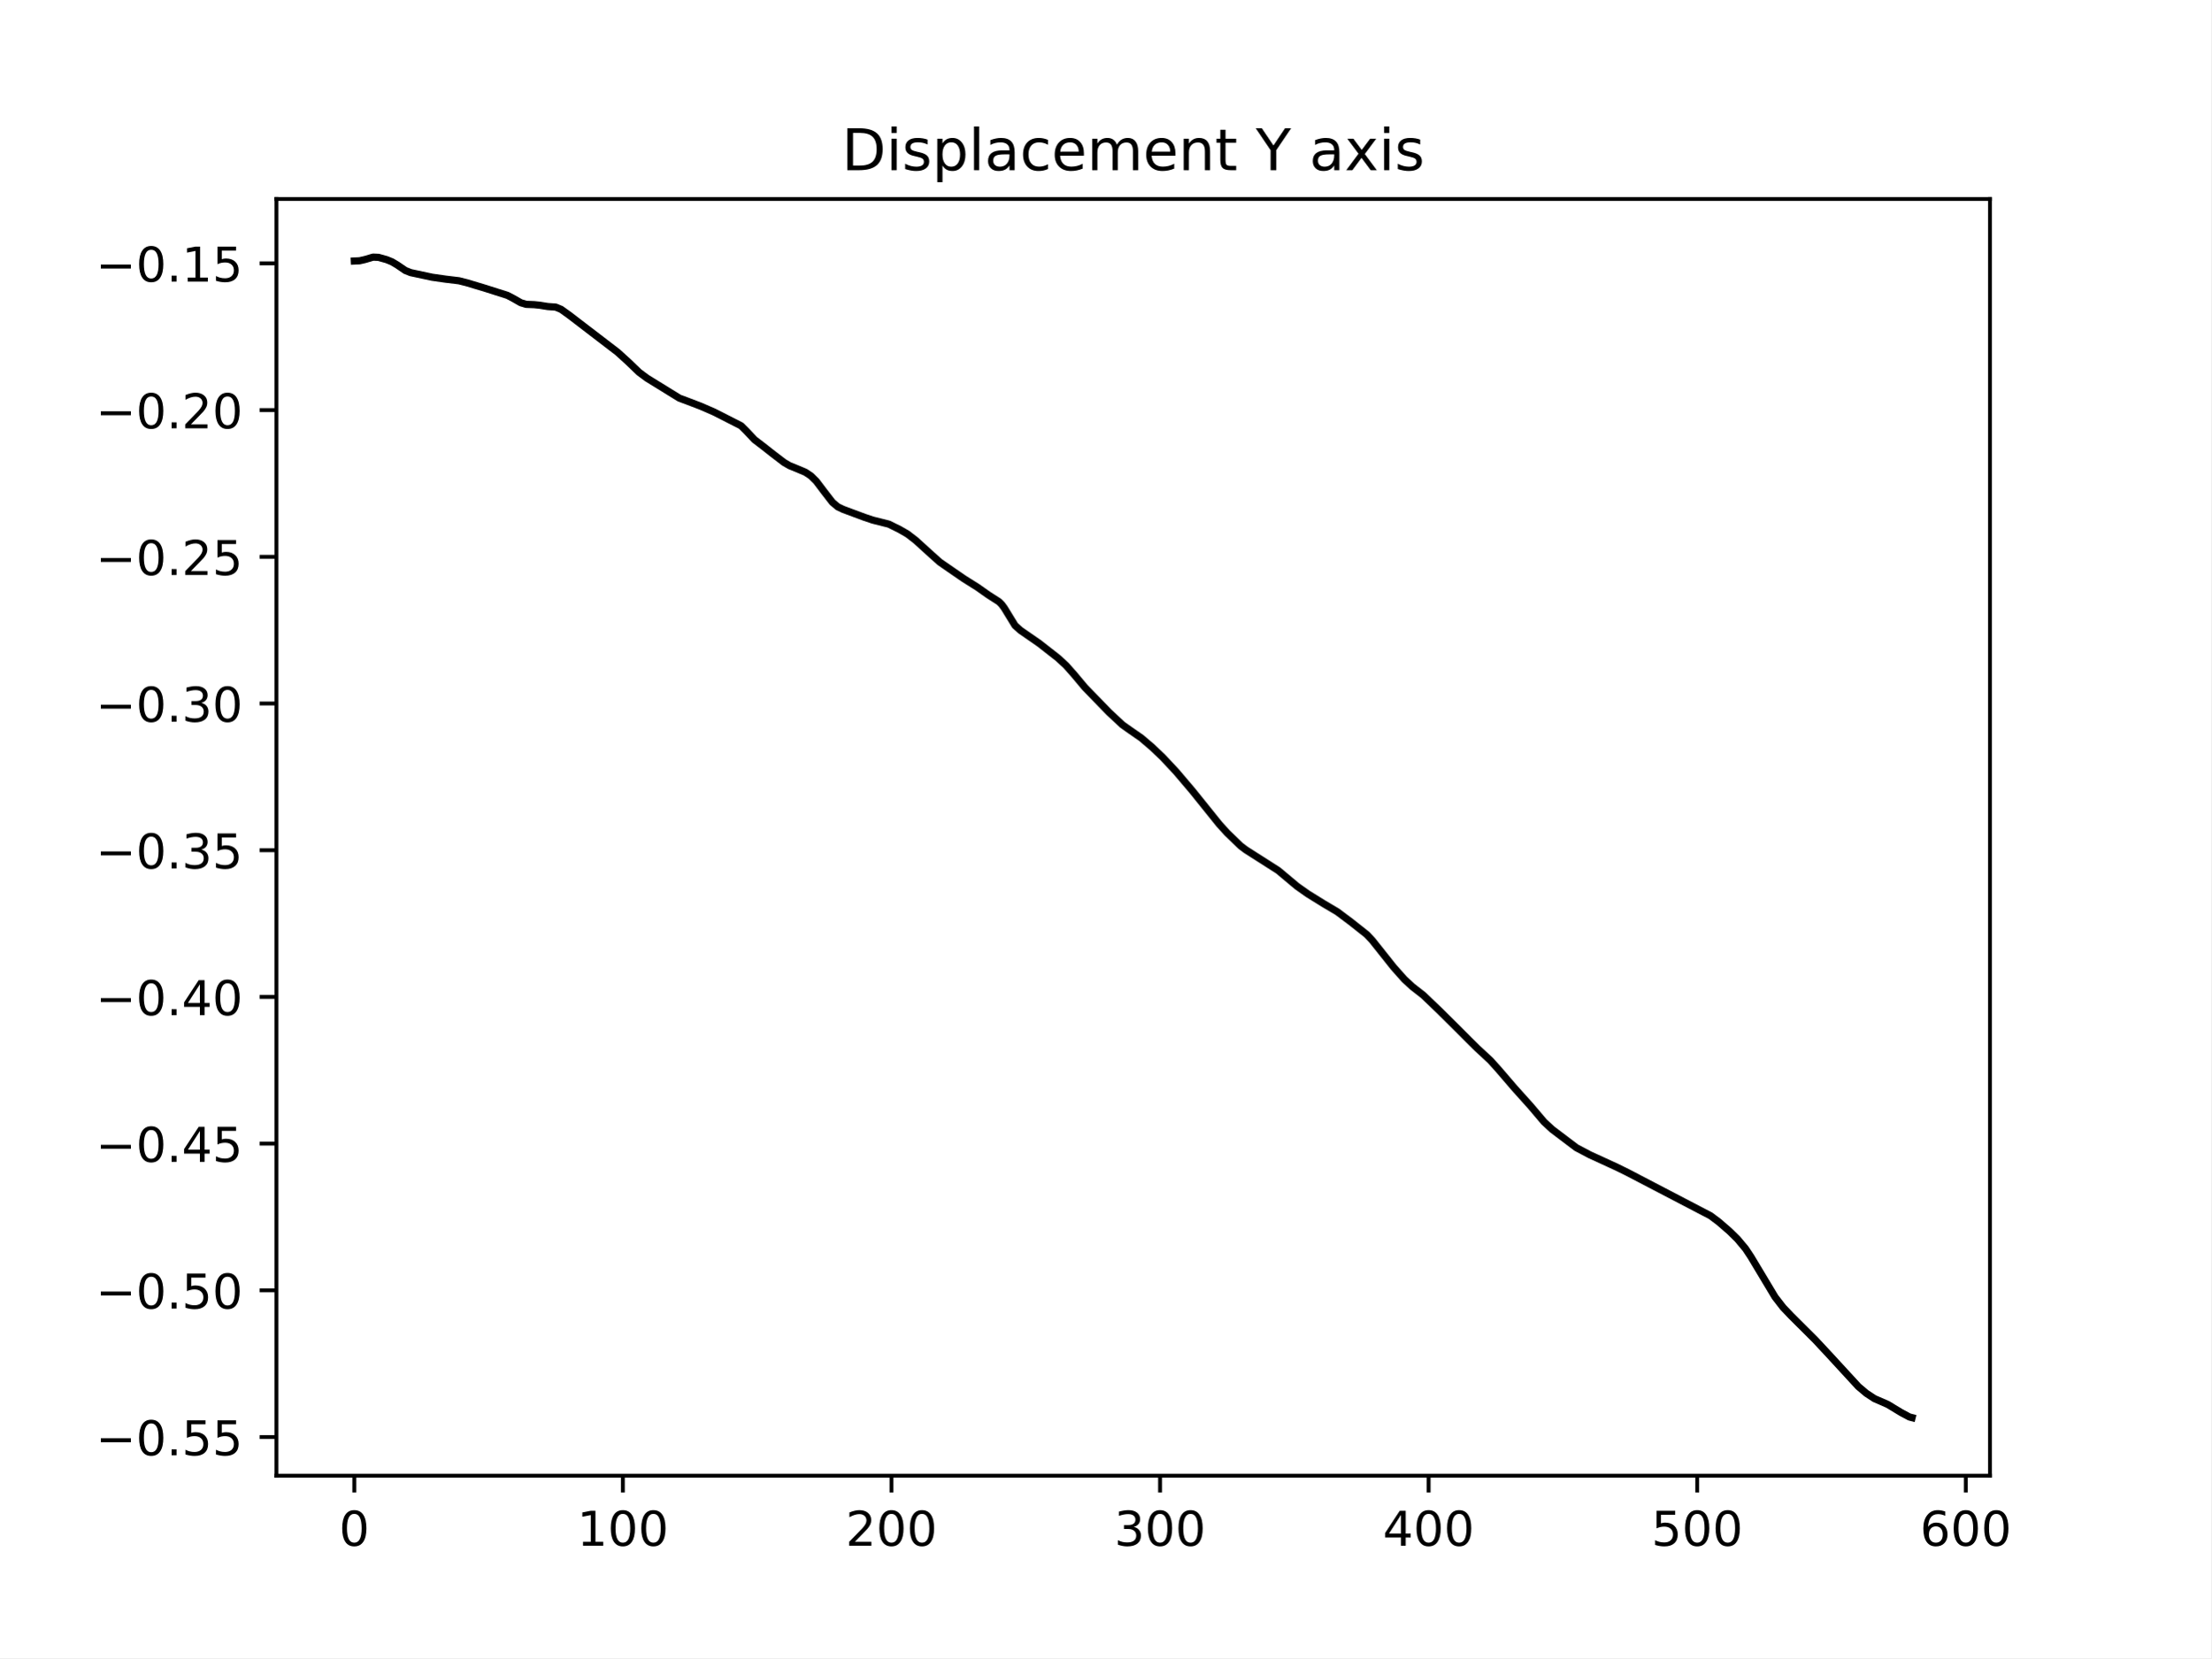
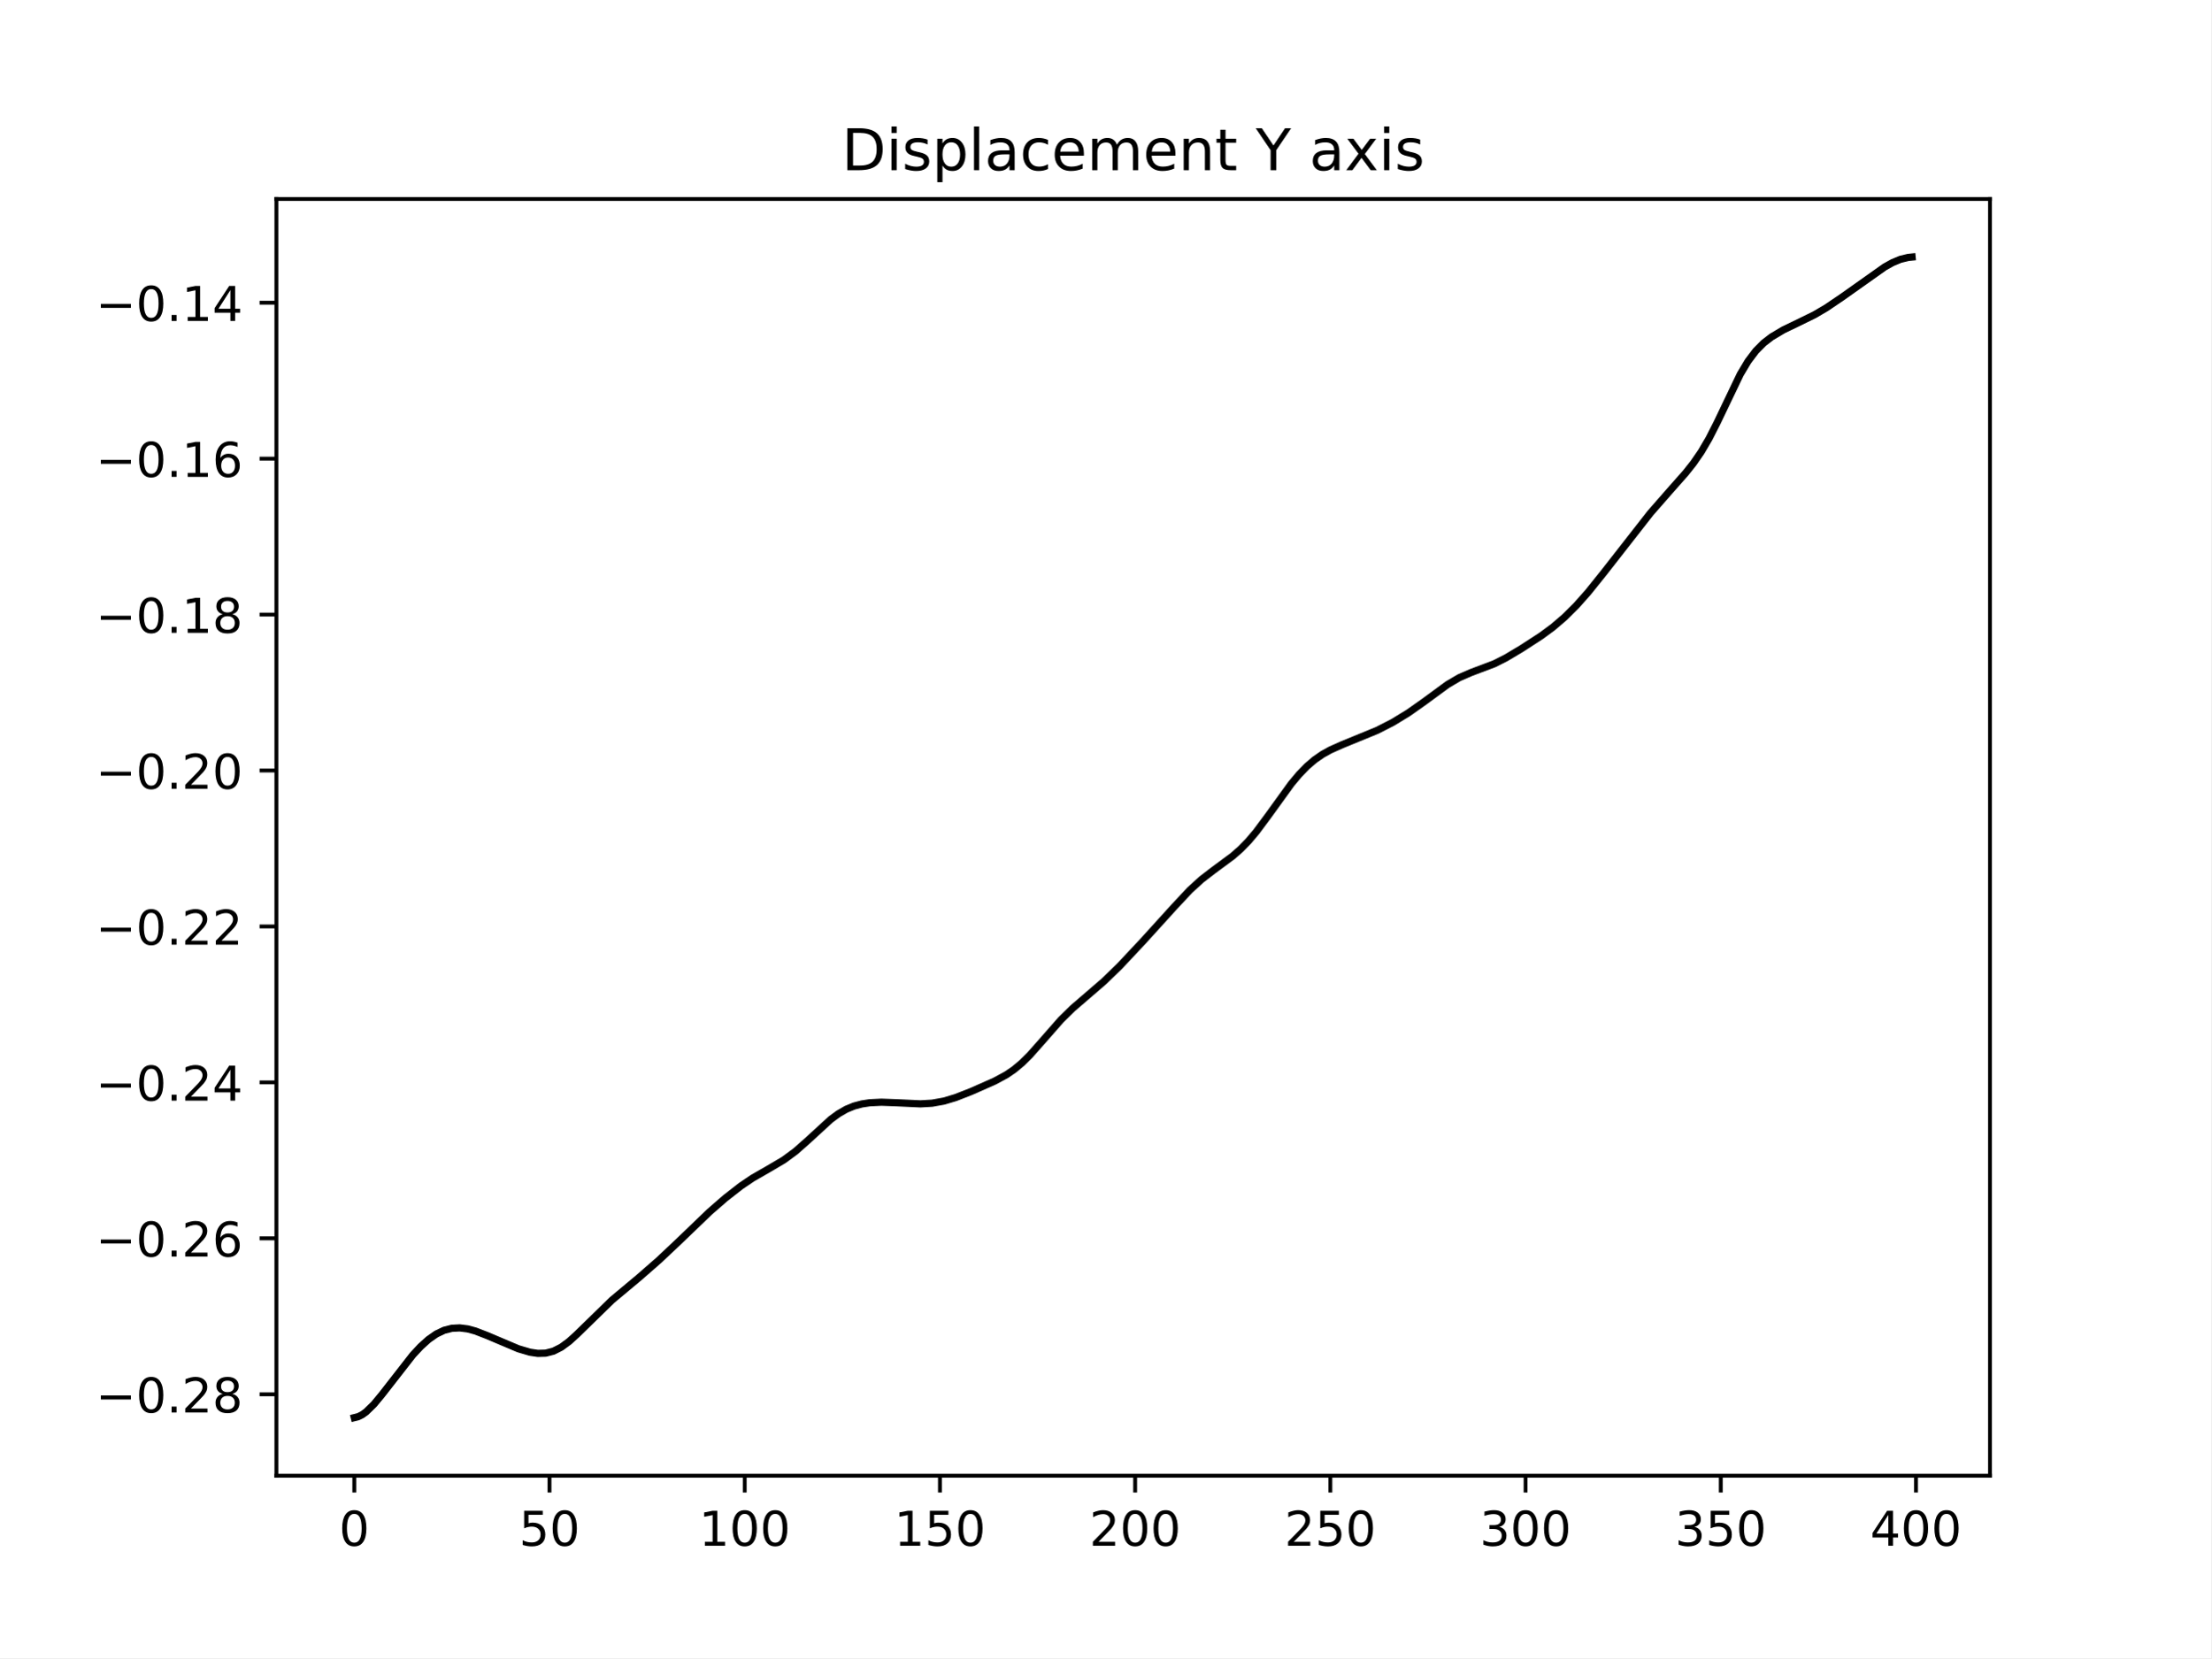
<svg xmlns="http://www.w3.org/2000/svg" xmlns:xlink="http://www.w3.org/1999/xlink" width="460.8pt" height="345.6pt" viewBox="0 0 460.8 345.6" version="1.1">
  <defs>
    <style type="text/css">*{stroke-linejoin: round; stroke-linecap: butt}</style>
  </defs>
  <g id="figure_1">
    <g id="patch_1">
      <path d="M 0 345.6  L 460.8 345.6  L 460.8 0  L 0 0  z " style="fill: #ffffff" />
    </g>
    <g id="axes_1">
      <g id="patch_2">
        <path d="M 57.6 307.584  L 414.72 307.584  L 414.72 41.472  L 57.6 41.472  z " style="fill: #ffffff" />
      </g>
      <g id="matplotlib.axis_1">
        <g id="xtick_1">
          <g id="line2d_1">
            <defs>
-               <path id="m9cf4ce0b6d" d="M 0 0  L 0 3.5  " style="stroke: #000000; stroke-width: 0.8" />
+               <path id="me30cd0a140" d="M 0 0  L 0 3.5  " style="stroke: #000000; stroke-width: 0.8" />
            </defs>
            <g>
-               <use xlink:href="#m9cf4ce0b6d" x="73.833" y="307.584" style="stroke: #000000; stroke-width: 0.8" />
+               <use xlink:href="#me30cd0a140" x="73.833" y="307.584" style="stroke: #000000; stroke-width: 0.8" />
            </g>
          </g>
          <g id="text_1">
            <g transform="translate(70.65148 322.1824) scale(0.1 -0.1)">
              <defs>
                <path id="DejaVuSans-30" d="M 2034 4250  Q 1547 4250 1301 3770  Q 1056 3291 1056 2328  Q 1056 1369 1301 889  Q 1547 409 2034 409  Q 2525 409 2770 889  Q 3016 1369 3016 2328  Q 3016 3291 2770 3770  Q 2525 4250 2034 4250  z M 2034 4750  Q 2819 4750 3233 4129  Q 3647 3509 3647 2328  Q 3647 1150 3233 529  Q 2819 -91 2034 -91  Q 1250 -91 836 529  Q 422 1150 422 2328  Q 422 3509 836 4129  Q 1250 4750 2034 4750  z " transform="scale(0.015625)" />
              </defs>
              <use xlink:href="#DejaVuSans-30" />
            </g>
          </g>
        </g>
        <g id="xtick_2">
          <g id="line2d_2">
            <g>
-               <use xlink:href="#m9cf4ce0b6d" x="129.808" y="307.584" style="stroke: #000000; stroke-width: 0.8" />
+               <use xlink:href="#me30cd0a140" x="114.516" y="307.584" style="stroke: #000000; stroke-width: 0.8" />
            </g>
          </g>
          <g id="text_2">
-             <g transform="translate(120.2639 322.1824) scale(0.1 -0.1)">
-               <defs>
-                 <path id="DejaVuSans-31" d="M 794 531  L 1825 531  L 1825 4091  L 703 3866  L 703 4441  L 1819 4666  L 2450 4666  L 2450 531  L 3481 531  L 3481 0  L 794 0  L 794 531  z " transform="scale(0.015625)" />
-               </defs>
-               <use xlink:href="#DejaVuSans-31" />
-               <use xlink:href="#DejaVuSans-30" x="63.623" />
-               <use xlink:href="#DejaVuSans-30" x="127.246" />
+             <g transform="translate(108.1538 322.1824) scale(0.1 -0.1)">
+               <defs>
+                 <path id="DejaVuSans-35" d="M 691 4666  L 3169 4666  L 3169 4134  L 1269 4134  L 1269 2991  Q 1406 3038 1543 3061  Q 1681 3084 1819 3084  Q 2600 3084 3056 2656  Q 3513 2228 3513 1497  Q 3513 744 3044 326  Q 2575 -91 1722 -91  Q 1428 -91 1123 -41  Q 819 9 494 109  L 494 744  Q 775 591 1075 516  Q 1375 441 1709 441  Q 2250 441 2565 725  Q 2881 1009 2881 1497  Q 2881 1984 2565 2268  Q 2250 2553 1709 2553  Q 1456 2553 1204 2497  Q 953 2441 691 2322  L 691 4666  z " transform="scale(0.015625)" />
+               </defs>
+               <use xlink:href="#DejaVuSans-35" />
+               <use xlink:href="#DejaVuSans-30" x="63.623" />
            </g>
          </g>
        </g>
        <g id="xtick_3">
          <g id="line2d_3">
            <g>
-               <use xlink:href="#m9cf4ce0b6d" x="185.783" y="307.584" style="stroke: #000000; stroke-width: 0.8" />
+               <use xlink:href="#me30cd0a140" x="155.2" y="307.584" style="stroke: #000000; stroke-width: 0.8" />
            </g>
          </g>
          <g id="text_3">
-             <g transform="translate(176.2388 322.1824) scale(0.1 -0.1)">
-               <defs>
-                 <path id="DejaVuSans-32" d="M 1228 531  L 3431 531  L 3431 0  L 469 0  L 469 531  Q 828 903 1448 1529  Q 2069 2156 2228 2338  Q 2531 2678 2651 2914  Q 2772 3150 2772 3378  Q 2772 3750 2511 3984  Q 2250 4219 1831 4219  Q 1534 4219 1204 4116  Q 875 4013 500 3803  L 500 4441  Q 881 4594 1212 4672  Q 1544 4750 1819 4750  Q 2544 4750 2975 4387  Q 3406 4025 3406 3419  Q 3406 3131 3298 2873  Q 3191 2616 2906 2266  Q 2828 2175 2409 1742  Q 1991 1309 1228 531  z " transform="scale(0.015625)" />
-               </defs>
-               <use xlink:href="#DejaVuSans-32" />
+             <g transform="translate(145.656 322.1824) scale(0.1 -0.1)">
+               <defs>
+                 <path id="DejaVuSans-31" d="M 794 531  L 1825 531  L 1825 4091  L 703 3866  L 703 4441  L 1819 4666  L 2450 4666  L 2450 531  L 3481 531  L 3481 0  L 794 0  L 794 531  z " transform="scale(0.015625)" />
+               </defs>
+               <use xlink:href="#DejaVuSans-31" />
              <use xlink:href="#DejaVuSans-30" x="63.623" />
              <use xlink:href="#DejaVuSans-30" x="127.246" />
            </g>
          </g>
        </g>
        <g id="xtick_4">
          <g id="line2d_4">
            <g>
-               <use xlink:href="#m9cf4ce0b6d" x="241.757" y="307.584" style="stroke: #000000; stroke-width: 0.8" />
+               <use xlink:href="#me30cd0a140" x="195.883" y="307.584" style="stroke: #000000; stroke-width: 0.8" />
            </g>
          </g>
          <g id="text_4">
-             <g transform="translate(232.2137 322.1824) scale(0.1 -0.1)">
-               <defs>
-                 <path id="DejaVuSans-33" d="M 2597 2516  Q 3050 2419 3304 2112  Q 3559 1806 3559 1356  Q 3559 666 3084 287  Q 2609 -91 1734 -91  Q 1441 -91 1130 -33  Q 819 25 488 141  L 488 750  Q 750 597 1062 519  Q 1375 441 1716 441  Q 2309 441 2620 675  Q 2931 909 2931 1356  Q 2931 1769 2642 2001  Q 2353 2234 1838 2234  L 1294 2234  L 1294 2753  L 1863 2753  Q 2328 2753 2575 2939  Q 2822 3125 2822 3475  Q 2822 3834 2567 4026  Q 2313 4219 1838 4219  Q 1578 4219 1281 4162  Q 984 4106 628 3988  L 628 4550  Q 988 4650 1302 4700  Q 1616 4750 1894 4750  Q 2613 4750 3031 4423  Q 3450 4097 3450 3541  Q 3450 3153 3228 2886  Q 3006 2619 2597 2516  z " transform="scale(0.015625)" />
-               </defs>
-               <use xlink:href="#DejaVuSans-33" />
-               <use xlink:href="#DejaVuSans-30" x="63.623" />
+             <g transform="translate(186.3396 322.1824) scale(0.1 -0.1)">
+               <use xlink:href="#DejaVuSans-31" />
+               <use xlink:href="#DejaVuSans-35" x="63.623" />
              <use xlink:href="#DejaVuSans-30" x="127.246" />
            </g>
          </g>
        </g>
        <g id="xtick_5">
          <g id="line2d_5">
            <g>
-               <use xlink:href="#m9cf4ce0b6d" x="297.732" y="307.584" style="stroke: #000000; stroke-width: 0.8" />
+               <use xlink:href="#me30cd0a140" x="236.567" y="307.584" style="stroke: #000000; stroke-width: 0.8" />
            </g>
          </g>
          <g id="text_5">
-             <g transform="translate(288.1887 322.1824) scale(0.1 -0.1)">
-               <defs>
-                 <path id="DejaVuSans-34" d="M 2419 4116  L 825 1625  L 2419 1625  L 2419 4116  z M 2253 4666  L 3047 4666  L 3047 1625  L 3713 1625  L 3713 1100  L 3047 1100  L 3047 0  L 2419 0  L 2419 1100  L 313 1100  L 313 1709  L 2253 4666  z " transform="scale(0.015625)" />
-               </defs>
-               <use xlink:href="#DejaVuSans-34" />
+             <g transform="translate(227.0231 322.1824) scale(0.1 -0.1)">
+               <defs>
+                 <path id="DejaVuSans-32" d="M 1228 531  L 3431 531  L 3431 0  L 469 0  L 469 531  Q 828 903 1448 1529  Q 2069 2156 2228 2338  Q 2531 2678 2651 2914  Q 2772 3150 2772 3378  Q 2772 3750 2511 3984  Q 2250 4219 1831 4219  Q 1534 4219 1204 4116  Q 875 4013 500 3803  L 500 4441  Q 881 4594 1212 4672  Q 1544 4750 1819 4750  Q 2544 4750 2975 4387  Q 3406 4025 3406 3419  Q 3406 3131 3298 2873  Q 3191 2616 2906 2266  Q 2828 2175 2409 1742  Q 1991 1309 1228 531  z " transform="scale(0.015625)" />
+               </defs>
+               <use xlink:href="#DejaVuSans-32" />
              <use xlink:href="#DejaVuSans-30" x="63.623" />
              <use xlink:href="#DejaVuSans-30" x="127.246" />
            </g>
          </g>
        </g>
        <g id="xtick_6">
          <g id="line2d_6">
            <g>
-               <use xlink:href="#m9cf4ce0b6d" x="353.707" y="307.584" style="stroke: #000000; stroke-width: 0.8" />
+               <use xlink:href="#me30cd0a140" x="277.25" y="307.584" style="stroke: #000000; stroke-width: 0.8" />
            </g>
          </g>
          <g id="text_6">
-             <g transform="translate(344.1636 322.1824) scale(0.1 -0.1)">
-               <defs>
-                 <path id="DejaVuSans-35" d="M 691 4666  L 3169 4666  L 3169 4134  L 1269 4134  L 1269 2991  Q 1406 3038 1543 3061  Q 1681 3084 1819 3084  Q 2600 3084 3056 2656  Q 3513 2228 3513 1497  Q 3513 744 3044 326  Q 2575 -91 1722 -91  Q 1428 -91 1123 -41  Q 819 9 494 109  L 494 744  Q 775 591 1075 516  Q 1375 441 1709 441  Q 2250 441 2565 725  Q 2881 1009 2881 1497  Q 2881 1984 2565 2268  Q 2250 2553 1709 2553  Q 1456 2553 1204 2497  Q 953 2441 691 2322  L 691 4666  z " transform="scale(0.015625)" />
-               </defs>
-               <use xlink:href="#DejaVuSans-35" />
-               <use xlink:href="#DejaVuSans-30" x="63.623" />
+             <g transform="translate(267.7066 322.1824) scale(0.1 -0.1)">
+               <use xlink:href="#DejaVuSans-32" />
+               <use xlink:href="#DejaVuSans-35" x="63.623" />
              <use xlink:href="#DejaVuSans-30" x="127.246" />
            </g>
          </g>
        </g>
        <g id="xtick_7">
          <g id="line2d_7">
            <g>
-               <use xlink:href="#m9cf4ce0b6d" x="409.682" y="307.584" style="stroke: #000000; stroke-width: 0.8" />
+               <use xlink:href="#me30cd0a140" x="317.934" y="307.584" style="stroke: #000000; stroke-width: 0.8" />
            </g>
          </g>
          <g id="text_7">
-             <g transform="translate(400.1385 322.1824) scale(0.1 -0.1)">
-               <defs>
-                 <path id="DejaVuSans-36" d="M 2113 2584  Q 1688 2584 1439 2293  Q 1191 2003 1191 1497  Q 1191 994 1439 701  Q 1688 409 2113 409  Q 2538 409 2786 701  Q 3034 994 3034 1497  Q 3034 2003 2786 2293  Q 2538 2584 2113 2584  z M 3366 4563  L 3366 3988  Q 3128 4100 2886 4159  Q 2644 4219 2406 4219  Q 1781 4219 1451 3797  Q 1122 3375 1075 2522  Q 1259 2794 1537 2939  Q 1816 3084 2150 3084  Q 2853 3084 3261 2657  Q 3669 2231 3669 1497  Q 3669 778 3244 343  Q 2819 -91 2113 -91  Q 1303 -91 875 529  Q 447 1150 447 2328  Q 447 3434 972 4092  Q 1497 4750 2381 4750  Q 2619 4750 2861 4703  Q 3103 4656 3366 4563  z " transform="scale(0.015625)" />
-               </defs>
-               <use xlink:href="#DejaVuSans-36" />
+             <g transform="translate(308.3901 322.1824) scale(0.1 -0.1)">
+               <defs>
+                 <path id="DejaVuSans-33" d="M 2597 2516  Q 3050 2419 3304 2112  Q 3559 1806 3559 1356  Q 3559 666 3084 287  Q 2609 -91 1734 -91  Q 1441 -91 1130 -33  Q 819 25 488 141  L 488 750  Q 750 597 1062 519  Q 1375 441 1716 441  Q 2309 441 2620 675  Q 2931 909 2931 1356  Q 2931 1769 2642 2001  Q 2353 2234 1838 2234  L 1294 2234  L 1294 2753  L 1863 2753  Q 2328 2753 2575 2939  Q 2822 3125 2822 3475  Q 2822 3834 2567 4026  Q 2313 4219 1838 4219  Q 1578 4219 1281 4162  Q 984 4106 628 3988  L 628 4550  Q 988 4650 1302 4700  Q 1616 4750 1894 4750  Q 2613 4750 3031 4423  Q 3450 4097 3450 3541  Q 3450 3153 3228 2886  Q 3006 2619 2597 2516  z " transform="scale(0.015625)" />
+               </defs>
+               <use xlink:href="#DejaVuSans-33" />
+               <use xlink:href="#DejaVuSans-30" x="63.623" />
+               <use xlink:href="#DejaVuSans-30" x="127.246" />
+             </g>
+           </g>
+         </g>
+         <g id="xtick_8">
+           <g id="line2d_8">
+             <g>
+               <use xlink:href="#me30cd0a140" x="358.617" y="307.584" style="stroke: #000000; stroke-width: 0.8" />
+             </g>
+           </g>
+           <g id="text_8">
+             <g transform="translate(349.0737 322.1824) scale(0.1 -0.1)">
+               <use xlink:href="#DejaVuSans-33" />
+               <use xlink:href="#DejaVuSans-35" x="63.623" />
+               <use xlink:href="#DejaVuSans-30" x="127.246" />
+             </g>
+           </g>
+         </g>
+         <g id="xtick_9">
+           <g id="line2d_9">
+             <g>
+               <use xlink:href="#me30cd0a140" x="399.301" y="307.584" style="stroke: #000000; stroke-width: 0.8" />
+             </g>
+           </g>
+           <g id="text_9">
+             <g transform="translate(389.7572 322.1824) scale(0.1 -0.1)">
+               <defs>
+                 <path id="DejaVuSans-34" d="M 2419 4116  L 825 1625  L 2419 1625  L 2419 4116  z M 2253 4666  L 3047 4666  L 3047 1625  L 3713 1625  L 3713 1100  L 3047 1100  L 3047 0  L 2419 0  L 2419 1100  L 313 1100  L 313 1709  L 2253 4666  z " transform="scale(0.015625)" />
+               </defs>
+               <use xlink:href="#DejaVuSans-34" />
              <use xlink:href="#DejaVuSans-30" x="63.623" />
              <use xlink:href="#DejaVuSans-30" x="127.246" />
            </g>
          </g>
        </g>
      </g>
      <g id="matplotlib.axis_2">
        <g id="ytick_1">
-           <g id="line2d_8">
+           <g id="line2d_10">
            <defs>
-               <path id="mc985f7fe2c" d="M 0 0  L -3.5 0  " style="stroke: #000000; stroke-width: 0.8" />
+               <path id="mb728adce03" d="M 0 0  L -3.5 0  " style="stroke: #000000; stroke-width: 0.8" />
            </defs>
            <g>
-               <use xlink:href="#mc985f7fe2c" x="57.6" y="299.53" style="stroke: #000000; stroke-width: 0.8" />
-             </g>
-           </g>
-           <g id="text_8">
-             <g transform="translate(19.95469 303.3294) scale(0.1 -0.1)">
+               <use xlink:href="#mb728adce03" x="57.6" y="290.612" style="stroke: #000000; stroke-width: 0.8" />
+             </g>
+           </g>
+           <g id="text_10">
+             <g transform="translate(19.95469 294.4114) scale(0.1 -0.1)">
              <defs>
                <path id="DejaVuSans-2212" d="M 678 2272  L 4684 2272  L 4684 1741  L 678 1741  L 678 2272  z " transform="scale(0.015625)" />
                <path id="DejaVuSans-2e" d="M 684 794  L 1344 794  L 1344 0  L 684 0  L 684 794  z " transform="scale(0.015625)" />
-               </defs>
-               <use xlink:href="#DejaVuSans-2212" />
-               <use xlink:href="#DejaVuSans-30" x="83.789" />
-               <use xlink:href="#DejaVuSans-2e" x="147.412" />
-               <use xlink:href="#DejaVuSans-35" x="179.199" />
-               <use xlink:href="#DejaVuSans-35" x="242.822" />
+                 <path id="DejaVuSans-38" d="M 2034 2216  Q 1584 2216 1326 1975  Q 1069 1734 1069 1313  Q 1069 891 1326 650  Q 1584 409 2034 409  Q 2484 409 2743 651  Q 3003 894 3003 1313  Q 3003 1734 2745 1975  Q 2488 2216 2034 2216  z M 1403 2484  Q 997 2584 770 2862  Q 544 3141 544 3541  Q 544 4100 942 4425  Q 1341 4750 2034 4750  Q 2731 4750 3128 4425  Q 3525 4100 3525 3541  Q 3525 3141 3298 2862  Q 3072 2584 2669 2484  Q 3125 2378 3379 2068  Q 3634 1759 3634 1313  Q 3634 634 3220 271  Q 2806 -91 2034 -91  Q 1263 -91 848 271  Q 434 634 434 1313  Q 434 1759 690 2068  Q 947 2378 1403 2484  z M 1172 3481  Q 1172 3119 1398 2916  Q 1625 2713 2034 2713  Q 2441 2713 2670 2916  Q 2900 3119 2900 3481  Q 2900 3844 2670 4047  Q 2441 4250 2034 4250  Q 1625 4250 1398 4047  Q 1172 3844 1172 3481  z " transform="scale(0.015625)" />
+               </defs>
+               <use xlink:href="#DejaVuSans-2212" />
+               <use xlink:href="#DejaVuSans-30" x="83.789" />
+               <use xlink:href="#DejaVuSans-2e" x="147.412" />
+               <use xlink:href="#DejaVuSans-32" x="179.199" />
+               <use xlink:href="#DejaVuSans-38" x="242.822" />
            </g>
          </g>
        </g>
        <g id="ytick_2">
-           <g id="line2d_9">
-             <g>
-               <use xlink:href="#mc985f7fe2c" x="57.6" y="268.95" style="stroke: #000000; stroke-width: 0.8" />
-             </g>
-           </g>
-           <g id="text_9">
-             <g transform="translate(19.95469 272.7491) scale(0.1 -0.1)">
-               <use xlink:href="#DejaVuSans-2212" />
-               <use xlink:href="#DejaVuSans-30" x="83.789" />
-               <use xlink:href="#DejaVuSans-2e" x="147.412" />
-               <use xlink:href="#DejaVuSans-35" x="179.199" />
+           <g id="line2d_11">
+             <g>
+               <use xlink:href="#mb728adce03" x="57.6" y="258.109" style="stroke: #000000; stroke-width: 0.8" />
+             </g>
+           </g>
+           <g id="text_11">
+             <g transform="translate(19.95469 261.9082) scale(0.1 -0.1)">
+               <defs>
+                 <path id="DejaVuSans-36" d="M 2113 2584  Q 1688 2584 1439 2293  Q 1191 2003 1191 1497  Q 1191 994 1439 701  Q 1688 409 2113 409  Q 2538 409 2786 701  Q 3034 994 3034 1497  Q 3034 2003 2786 2293  Q 2538 2584 2113 2584  z M 3366 4563  L 3366 3988  Q 3128 4100 2886 4159  Q 2644 4219 2406 4219  Q 1781 4219 1451 3797  Q 1122 3375 1075 2522  Q 1259 2794 1537 2939  Q 1816 3084 2150 3084  Q 2853 3084 3261 2657  Q 3669 2231 3669 1497  Q 3669 778 3244 343  Q 2819 -91 2113 -91  Q 1303 -91 875 529  Q 447 1150 447 2328  Q 447 3434 972 4092  Q 1497 4750 2381 4750  Q 2619 4750 2861 4703  Q 3103 4656 3366 4563  z " transform="scale(0.015625)" />
+               </defs>
+               <use xlink:href="#DejaVuSans-2212" />
+               <use xlink:href="#DejaVuSans-30" x="83.789" />
+               <use xlink:href="#DejaVuSans-2e" x="147.412" />
+               <use xlink:href="#DejaVuSans-32" x="179.199" />
+               <use xlink:href="#DejaVuSans-36" x="242.822" />
+             </g>
+           </g>
+         </g>
+         <g id="ytick_3">
+           <g id="line2d_12">
+             <g>
+               <use xlink:href="#mb728adce03" x="57.6" y="225.606" style="stroke: #000000; stroke-width: 0.8" />
+             </g>
+           </g>
+           <g id="text_12">
+             <g transform="translate(19.95469 229.4051) scale(0.1 -0.1)">
+               <use xlink:href="#DejaVuSans-2212" />
+               <use xlink:href="#DejaVuSans-30" x="83.789" />
+               <use xlink:href="#DejaVuSans-2e" x="147.412" />
+               <use xlink:href="#DejaVuSans-32" x="179.199" />
+               <use xlink:href="#DejaVuSans-34" x="242.822" />
+             </g>
+           </g>
+         </g>
+         <g id="ytick_4">
+           <g id="line2d_13">
+             <g>
+               <use xlink:href="#mb728adce03" x="57.6" y="193.103" style="stroke: #000000; stroke-width: 0.8" />
+             </g>
+           </g>
+           <g id="text_13">
+             <g transform="translate(19.95469 196.9019) scale(0.1 -0.1)">
+               <use xlink:href="#DejaVuSans-2212" />
+               <use xlink:href="#DejaVuSans-30" x="83.789" />
+               <use xlink:href="#DejaVuSans-2e" x="147.412" />
+               <use xlink:href="#DejaVuSans-32" x="179.199" />
+               <use xlink:href="#DejaVuSans-32" x="242.822" />
+             </g>
+           </g>
+         </g>
+         <g id="ytick_5">
+           <g id="line2d_14">
+             <g>
+               <use xlink:href="#mb728adce03" x="57.6" y="160.6" style="stroke: #000000; stroke-width: 0.8" />
+             </g>
+           </g>
+           <g id="text_14">
+             <g transform="translate(19.95469 164.3988) scale(0.1 -0.1)">
+               <use xlink:href="#DejaVuSans-2212" />
+               <use xlink:href="#DejaVuSans-30" x="83.789" />
+               <use xlink:href="#DejaVuSans-2e" x="147.412" />
+               <use xlink:href="#DejaVuSans-32" x="179.199" />
              <use xlink:href="#DejaVuSans-30" x="242.822" />
            </g>
          </g>
        </g>
-         <g id="ytick_3">
-           <g id="line2d_10">
-             <g>
-               <use xlink:href="#mc985f7fe2c" x="57.6" y="238.37" style="stroke: #000000; stroke-width: 0.8" />
-             </g>
-           </g>
-           <g id="text_10">
-             <g transform="translate(19.95469 242.1689) scale(0.1 -0.1)">
-               <use xlink:href="#DejaVuSans-2212" />
-               <use xlink:href="#DejaVuSans-30" x="83.789" />
-               <use xlink:href="#DejaVuSans-2e" x="147.412" />
-               <use xlink:href="#DejaVuSans-34" x="179.199" />
-               <use xlink:href="#DejaVuSans-35" x="242.822" />
-             </g>
-           </g>
-         </g>
-         <g id="ytick_4">
-           <g id="line2d_11">
-             <g>
-               <use xlink:href="#mc985f7fe2c" x="57.6" y="207.789" style="stroke: #000000; stroke-width: 0.8" />
-             </g>
-           </g>
-           <g id="text_11">
-             <g transform="translate(19.95469 211.5886) scale(0.1 -0.1)">
-               <use xlink:href="#DejaVuSans-2212" />
-               <use xlink:href="#DejaVuSans-30" x="83.789" />
-               <use xlink:href="#DejaVuSans-2e" x="147.412" />
-               <use xlink:href="#DejaVuSans-34" x="179.199" />
-               <use xlink:href="#DejaVuSans-30" x="242.822" />
-             </g>
-           </g>
-         </g>
-         <g id="ytick_5">
-           <g id="line2d_12">
-             <g>
-               <use xlink:href="#mc985f7fe2c" x="57.6" y="177.209" style="stroke: #000000; stroke-width: 0.8" />
-             </g>
-           </g>
-           <g id="text_12">
-             <g transform="translate(19.95469 181.0083) scale(0.1 -0.1)">
-               <use xlink:href="#DejaVuSans-2212" />
-               <use xlink:href="#DejaVuSans-30" x="83.789" />
-               <use xlink:href="#DejaVuSans-2e" x="147.412" />
-               <use xlink:href="#DejaVuSans-33" x="179.199" />
-               <use xlink:href="#DejaVuSans-35" x="242.822" />
-             </g>
-           </g>
-         </g>
        <g id="ytick_6">
-           <g id="line2d_13">
-             <g>
-               <use xlink:href="#mc985f7fe2c" x="57.6" y="146.629" style="stroke: #000000; stroke-width: 0.8" />
-             </g>
-           </g>
-           <g id="text_13">
-             <g transform="translate(19.95469 150.428) scale(0.1 -0.1)">
-               <use xlink:href="#DejaVuSans-2212" />
-               <use xlink:href="#DejaVuSans-30" x="83.789" />
-               <use xlink:href="#DejaVuSans-2e" x="147.412" />
-               <use xlink:href="#DejaVuSans-33" x="179.199" />
-               <use xlink:href="#DejaVuSans-30" x="242.822" />
+           <g id="line2d_15">
+             <g>
+               <use xlink:href="#mb728adce03" x="57.6" y="128.096" style="stroke: #000000; stroke-width: 0.8" />
+             </g>
+           </g>
+           <g id="text_15">
+             <g transform="translate(19.95469 131.8956) scale(0.1 -0.1)">
+               <use xlink:href="#DejaVuSans-2212" />
+               <use xlink:href="#DejaVuSans-30" x="83.789" />
+               <use xlink:href="#DejaVuSans-2e" x="147.412" />
+               <use xlink:href="#DejaVuSans-31" x="179.199" />
+               <use xlink:href="#DejaVuSans-38" x="242.822" />
            </g>
          </g>
        </g>
        <g id="ytick_7">
-           <g id="line2d_14">
-             <g>
-               <use xlink:href="#mc985f7fe2c" x="57.6" y="116.049" style="stroke: #000000; stroke-width: 0.8" />
-             </g>
-           </g>
-           <g id="text_14">
-             <g transform="translate(19.95469 119.8478) scale(0.1 -0.1)">
-               <use xlink:href="#DejaVuSans-2212" />
-               <use xlink:href="#DejaVuSans-30" x="83.789" />
-               <use xlink:href="#DejaVuSans-2e" x="147.412" />
-               <use xlink:href="#DejaVuSans-32" x="179.199" />
-               <use xlink:href="#DejaVuSans-35" x="242.822" />
+           <g id="line2d_16">
+             <g>
+               <use xlink:href="#mb728adce03" x="57.6" y="95.593" style="stroke: #000000; stroke-width: 0.8" />
+             </g>
+           </g>
+           <g id="text_16">
+             <g transform="translate(19.95469 99.3925) scale(0.1 -0.1)">
+               <use xlink:href="#DejaVuSans-2212" />
+               <use xlink:href="#DejaVuSans-30" x="83.789" />
+               <use xlink:href="#DejaVuSans-2e" x="147.412" />
+               <use xlink:href="#DejaVuSans-31" x="179.199" />
+               <use xlink:href="#DejaVuSans-36" x="242.822" />
            </g>
          </g>
        </g>
        <g id="ytick_8">
-           <g id="line2d_15">
-             <g>
-               <use xlink:href="#mc985f7fe2c" x="57.6" y="85.468" style="stroke: #000000; stroke-width: 0.8" />
-             </g>
-           </g>
-           <g id="text_15">
-             <g transform="translate(19.95469 89.26748) scale(0.1 -0.1)">
-               <use xlink:href="#DejaVuSans-2212" />
-               <use xlink:href="#DejaVuSans-30" x="83.789" />
-               <use xlink:href="#DejaVuSans-2e" x="147.412" />
-               <use xlink:href="#DejaVuSans-32" x="179.199" />
-               <use xlink:href="#DejaVuSans-30" x="242.822" />
-             </g>
-           </g>
-         </g>
-         <g id="ytick_9">
-           <g id="line2d_16">
-             <g>
-               <use xlink:href="#mc985f7fe2c" x="57.6" y="54.888" style="stroke: #000000; stroke-width: 0.8" />
-             </g>
-           </g>
-           <g id="text_16">
-             <g transform="translate(19.95469 58.6872) scale(0.1 -0.1)">
+           <g id="line2d_17">
+             <g>
+               <use xlink:href="#mb728adce03" x="57.6" y="63.09" style="stroke: #000000; stroke-width: 0.8" />
+             </g>
+           </g>
+           <g id="text_17">
+             <g transform="translate(19.95469 66.88936) scale(0.1 -0.1)">
              <use xlink:href="#DejaVuSans-2212" />
              <use xlink:href="#DejaVuSans-30" x="83.789" />
              <use xlink:href="#DejaVuSans-2e" x="147.412" />
              <use xlink:href="#DejaVuSans-31" x="179.199" />
-               <use xlink:href="#DejaVuSans-35" x="242.822" />
-             </g>
-           </g>
-         </g>
-       </g>
-       <g id="line2d_17">
-         <path d="M 73.833 54.396  L 74.952 54.343  L 76.072 54.085  L 77.751 53.589  L 78.87 53.635  L 80.55 54.104  L 81.669 54.557  L 82.789 55.226  L 84.468 56.371  L 85.587 56.817  L 90.065 57.776  L 92.864 58.179  L 95.663 58.518  L 97.342 58.944  L 101.26 60.129  L 105.738 61.557  L 106.858 62.135  L 108.537 63.094  L 109.657 63.431  L 111.336 63.495  L 112.455 63.609  L 114.135 63.883  L 115.814 64.004  L 116.933 64.473  L 118.613 65.674  L 128.688 73.391  L 130.927 75.425  L 133.166 77.58  L 134.845 78.825  L 141.562 82.969  L 143.242 83.597  L 146.04 84.666  L 148.839 85.887  L 154.437 88.737  L 155.556 89.85  L 157.235 91.636  L 158.915 92.917  L 161.154 94.676  L 163.393 96.387  L 164.512 97.042  L 166.191 97.725  L 167.871 98.441  L 168.99 99.187  L 170.11 100.292  L 171.789 102.512  L 173.468 104.686  L 174.588 105.627  L 175.707 106.163  L 180.185 107.83  L 181.864 108.394  L 185.223 109.241  L 187.462 110.342  L 189.141 111.316  L 190.82 112.611  L 194.179 115.662  L 195.858 117.161  L 198.657 119.096  L 200.896 120.633  L 203.695 122.392  L 205.934 123.972  L 208.173 125.406  L 208.732 125.958  L 209.292 126.708  L 211.531 130.367  L 212.651 131.376  L 216.569 134.088  L 220.487 137.15  L 222.166 138.699  L 223.846 140.595  L 226.085 143.27  L 231.122 148.464  L 233.921 151.073  L 235.6 152.259  L 237.839 153.809  L 240.078 155.719  L 242.317 157.847  L 245.116 160.842  L 248.474 164.795  L 254.072 171.755  L 255.751 173.611  L 258.55 176.312  L 259.669 177.154  L 266.386 181.439  L 270.305 184.724  L 272.544 186.306  L 275.902 188.388  L 278.701 190.043  L 281.5 192.139  L 284.858 194.796  L 285.978 195.987  L 290.456 201.621  L 292.695 204.139  L 294.374 205.684  L 296.613 207.426  L 299.971 210.639  L 303.89 214.527  L 306.129 216.775  L 307.808 218.438  L 310.607 221.032  L 312.286 222.898  L 315.644 226.807  L 319.003 230.549  L 321.802 233.851  L 323.481 235.403  L 328.519 239.217  L 331.317 240.696  L 336.915 243.267  L 339.154 244.368  L 356.506 253.42  L 358.185 254.68  L 360.424 256.614  L 362.104 258.261  L 363.783 260.27  L 364.902 261.957  L 369.94 270.355  L 371.619 272.522  L 373.299 274.284  L 378.336 279.307  L 381.135 282.309  L 387.292 289.005  L 388.972 290.422  L 390.651 291.525  L 392.33 292.25  L 393.45 292.752  L 396.248 294.446  L 397.928 295.343  L 398.487 295.488  L 398.487 295.488  " clip-path="url(#pa0deab7e98)" style="fill: none; stroke: #000000; stroke-width: 1.5; stroke-linecap: square" />
+               <use xlink:href="#DejaVuSans-34" x="242.822" />
+             </g>
+           </g>
+         </g>
+       </g>
+       <g id="line2d_18">
+         <path d="M 73.833 295.488  L 74.646 295.282  L 75.46 294.879  L 76.274 294.3  L 77.901 292.715  L 79.528 290.754  L 86.038 282.406  L 87.665 280.662  L 89.292 279.193  L 90.92 278.054  L 92.547 277.277  L 94.174 276.86  L 95.802 276.777  L 97.429 276.983  L 99.057 277.42  L 101.498 278.365  L 108.007 281.122  L 110.448 281.846  L 112.075 282.092  L 113.703 282.046  L 115.33 281.628  L 116.957 280.806  L 118.585 279.61  L 120.212 278.132  L 127.535 270.988  L 133.231 266.227  L 137.299 262.671  L 141.367 258.84  L 147.877 252.585  L 151.131 249.754  L 154.386 247.211  L 156.827 245.562  L 160.082 243.691  L 163.336 241.774  L 165.777 239.975  L 168.219 237.818  L 173.101 233.34  L 174.728 232.143  L 176.355 231.206  L 177.983 230.535  L 179.61 230.101  L 181.237 229.854  L 183.678 229.735  L 186.933 229.854  L 191.815 230.082  L 194.256 229.942  L 196.697 229.504  L 199.138 228.773  L 202.393 227.501  L 207.275 225.342  L 209.716 224.025  L 211.343 222.914  L 212.97 221.555  L 214.598 219.946  L 217.039 217.193  L 221.107 212.554  L 223.548 210.159  L 226.803 207.357  L 230.057 204.549  L 233.312 201.396  L 238.194 196.191  L 244.704 189.015  L 247.958 185.532  L 250.399 183.307  L 252.84 181.428  L 256.909 178.418  L 258.536 176.99  L 260.163 175.324  L 261.791 173.399  L 264.232 170.118  L 269.114 163.361  L 270.741 161.415  L 272.368 159.734  L 273.996 158.34  L 275.623 157.216  L 277.25 156.313  L 279.691 155.224  L 287.014 152.222  L 290.269 150.557  L 293.524 148.57  L 296.778 146.275  L 301.66 142.688  L 304.101 141.25  L 306.543 140.186  L 311.425 138.346  L 313.866 137.112  L 317.12 135.167  L 321.189 132.527  L 323.63 130.728  L 326.071 128.639  L 328.512 126.214  L 330.953 123.465  L 334.207 119.413  L 343.971 106.915  L 348.04 102.265  L 351.294 98.583  L 352.922 96.531  L 354.549 94.167  L 356.176 91.389  L 357.804 88.193  L 362.686 77.997  L 364.313 75.271  L 365.94 73.12  L 367.568 71.482  L 369.195 70.225  L 371.636 68.771  L 374.891 67.199  L 378.146 65.601  L 380.587 64.17  L 383.841 61.969  L 392.792 55.632  L 394.419 54.728  L 396.046 54.048  L 397.674 53.65  L 398.487 53.568  L 398.487 53.568  " clip-path="url(#p7c2ad486bb)" style="fill: none; stroke: #000000; stroke-width: 1.5; stroke-linecap: square" />
      </g>
      <g id="patch_3">
        <path d="M 57.6 307.584  L 57.6 41.472  " style="fill: none; stroke: #000000; stroke-width: 0.8; stroke-linejoin: miter; stroke-linecap: square" />
      </g>
      <g id="patch_4">
        <path d="M 414.72 307.584  L 414.72 41.472  " style="fill: none; stroke: #000000; stroke-width: 0.8; stroke-linejoin: miter; stroke-linecap: square" />
      </g>
      <g id="patch_5">
        <path d="M 57.6 307.584  L 414.72 307.584  " style="fill: none; stroke: #000000; stroke-width: 0.8; stroke-linejoin: miter; stroke-linecap: square" />
      </g>
      <g id="patch_6">
        <path d="M 57.6 41.472  L 414.72 41.472  " style="fill: none; stroke: #000000; stroke-width: 0.8; stroke-linejoin: miter; stroke-linecap: square" />
      </g>
-       <g id="text_17">
+       <g id="text_18">
        <g transform="translate(175.4137 35.472) scale(0.12 -0.12)">
          <defs>
            <path id="DejaVuSans-44" d="M 1259 4147  L 1259 519  L 2022 519  Q 2988 519 3436 956  Q 3884 1394 3884 2338  Q 3884 3275 3436 3711  Q 2988 4147 2022 4147  L 1259 4147  z M 628 4666  L 1925 4666  Q 3281 4666 3915 4102  Q 4550 3538 4550 2338  Q 4550 1131 3912 565  Q 3275 0 1925 0  L 628 0  L 628 4666  z " transform="scale(0.015625)" />
            <path id="DejaVuSans-69" d="M 603 3500  L 1178 3500  L 1178 0  L 603 0  L 603 3500  z M 603 4863  L 1178 4863  L 1178 4134  L 603 4134  L 603 4863  z " transform="scale(0.015625)" />
            <path id="DejaVuSans-73" d="M 2834 3397  L 2834 2853  Q 2591 2978 2328 3040  Q 2066 3103 1784 3103  Q 1356 3103 1142 2972  Q 928 2841 928 2578  Q 928 2378 1081 2264  Q 1234 2150 1697 2047  L 1894 2003  Q 2506 1872 2764 1633  Q 3022 1394 3022 966  Q 3022 478 2636 193  Q 2250 -91 1575 -91  Q 1294 -91 989 -36  Q 684 19 347 128  L 347 722  Q 666 556 975 473  Q 1284 391 1588 391  Q 1994 391 2212 530  Q 2431 669 2431 922  Q 2431 1156 2273 1281  Q 2116 1406 1581 1522  L 1381 1569  Q 847 1681 609 1914  Q 372 2147 372 2553  Q 372 3047 722 3315  Q 1072 3584 1716 3584  Q 2034 3584 2315 3537  Q 2597 3491 2834 3397  z " transform="scale(0.015625)" />
            <path id="DejaVuSans-70" d="M 1159 525  L 1159 -1331  L 581 -1331  L 581 3500  L 1159 3500  L 1159 2969  Q 1341 3281 1617 3432  Q 1894 3584 2278 3584  Q 2916 3584 3314 3078  Q 3713 2572 3713 1747  Q 3713 922 3314 415  Q 2916 -91 2278 -91  Q 1894 -91 1617 61  Q 1341 213 1159 525  z M 3116 1747  Q 3116 2381 2855 2742  Q 2594 3103 2138 3103  Q 1681 3103 1420 2742  Q 1159 2381 1159 1747  Q 1159 1113 1420 752  Q 1681 391 2138 391  Q 2594 391 2855 752  Q 3116 1113 3116 1747  z " transform="scale(0.015625)" />
            <path id="DejaVuSans-6c" d="M 603 4863  L 1178 4863  L 1178 0  L 603 0  L 603 4863  z " transform="scale(0.015625)" />
            <path id="DejaVuSans-61" d="M 2194 1759  Q 1497 1759 1228 1600  Q 959 1441 959 1056  Q 959 750 1161 570  Q 1363 391 1709 391  Q 2188 391 2477 730  Q 2766 1069 2766 1631  L 2766 1759  L 2194 1759  z M 3341 1997  L 3341 0  L 2766 0  L 2766 531  Q 2569 213 2275 61  Q 1981 -91 1556 -91  Q 1019 -91 701 211  Q 384 513 384 1019  Q 384 1609 779 1909  Q 1175 2209 1959 2209  L 2766 2209  L 2766 2266  Q 2766 2663 2505 2880  Q 2244 3097 1772 3097  Q 1472 3097 1187 3025  Q 903 2953 641 2809  L 641 3341  Q 956 3463 1253 3523  Q 1550 3584 1831 3584  Q 2591 3584 2966 3190  Q 3341 2797 3341 1997  z " transform="scale(0.015625)" />
            <path id="DejaVuSans-63" d="M 3122 3366  L 3122 2828  Q 2878 2963 2633 3030  Q 2388 3097 2138 3097  Q 1578 3097 1268 2742  Q 959 2388 959 1747  Q 959 1106 1268 751  Q 1578 397 2138 397  Q 2388 397 2633 464  Q 2878 531 3122 666  L 3122 134  Q 2881 22 2623 -34  Q 2366 -91 2075 -91  Q 1284 -91 818 406  Q 353 903 353 1747  Q 353 2603 823 3093  Q 1294 3584 2113 3584  Q 2378 3584 2631 3529  Q 2884 3475 3122 3366  z " transform="scale(0.015625)" />
            <path id="DejaVuSans-65" d="M 3597 1894  L 3597 1613  L 953 1613  Q 991 1019 1311 708  Q 1631 397 2203 397  Q 2534 397 2845 478  Q 3156 559 3463 722  L 3463 178  Q 3153 47 2828 -22  Q 2503 -91 2169 -91  Q 1331 -91 842 396  Q 353 884 353 1716  Q 353 2575 817 3079  Q 1281 3584 2069 3584  Q 2775 3584 3186 3129  Q 3597 2675 3597 1894  z M 3022 2063  Q 3016 2534 2758 2815  Q 2500 3097 2075 3097  Q 1594 3097 1305 2825  Q 1016 2553 972 2059  L 3022 2063  z " transform="scale(0.015625)" />
            <path id="DejaVuSans-6d" d="M 3328 2828  Q 3544 3216 3844 3400  Q 4144 3584 4550 3584  Q 5097 3584 5394 3201  Q 5691 2819 5691 2113  L 5691 0  L 5113 0  L 5113 2094  Q 5113 2597 4934 2840  Q 4756 3084 4391 3084  Q 3944 3084 3684 2787  Q 3425 2491 3425 1978  L 3425 0  L 2847 0  L 2847 2094  Q 2847 2600 2669 2842  Q 2491 3084 2119 3084  Q 1678 3084 1418 2786  Q 1159 2488 1159 1978  L 1159 0  L 581 0  L 581 3500  L 1159 3500  L 1159 2956  Q 1356 3278 1631 3431  Q 1906 3584 2284 3584  Q 2666 3584 2933 3390  Q 3200 3197 3328 2828  z " transform="scale(0.015625)" />
            <path id="DejaVuSans-6e" d="M 3513 2113  L 3513 0  L 2938 0  L 2938 2094  Q 2938 2591 2744 2837  Q 2550 3084 2163 3084  Q 1697 3084 1428 2787  Q 1159 2491 1159 1978  L 1159 0  L 581 0  L 581 3500  L 1159 3500  L 1159 2956  Q 1366 3272 1645 3428  Q 1925 3584 2291 3584  Q 2894 3584 3203 3211  Q 3513 2838 3513 2113  z " transform="scale(0.015625)" />
            <path id="DejaVuSans-74" d="M 1172 4494  L 1172 3500  L 2356 3500  L 2356 3053  L 1172 3053  L 1172 1153  Q 1172 725 1289 603  Q 1406 481 1766 481  L 2356 481  L 2356 0  L 1766 0  Q 1100 0 847 248  Q 594 497 594 1153  L 594 3053  L 172 3053  L 172 3500  L 594 3500  L 594 4494  L 1172 4494  z " transform="scale(0.015625)" />
            <path id="DejaVuSans-20" transform="scale(0.015625)" />
            <path id="DejaVuSans-59" d="M -13 4666  L 666 4666  L 1959 2747  L 3244 4666  L 3922 4666  L 2272 2222  L 2272 0  L 1638 0  L 1638 2222  L -13 4666  z " transform="scale(0.015625)" />
            <path id="DejaVuSans-78" d="M 3513 3500  L 2247 1797  L 3578 0  L 2900 0  L 1881 1375  L 863 0  L 184 0  L 1544 1831  L 300 3500  L 978 3500  L 1906 2253  L 2834 3500  L 3513 3500  z " transform="scale(0.015625)" />
          </defs>
          <use xlink:href="#DejaVuSans-44" />
          <use xlink:href="#DejaVuSans-69" x="77.002" />
          <use xlink:href="#DejaVuSans-73" x="104.785" />
          <use xlink:href="#DejaVuSans-70" x="156.885" />
          <use xlink:href="#DejaVuSans-6c" x="220.361" />
          <use xlink:href="#DejaVuSans-61" x="248.145" />
          <use xlink:href="#DejaVuSans-63" x="309.424" />
          <use xlink:href="#DejaVuSans-65" x="364.404" />
          <use xlink:href="#DejaVuSans-6d" x="425.928" />
          <use xlink:href="#DejaVuSans-65" x="523.34" />
          <use xlink:href="#DejaVuSans-6e" x="584.863" />
          <use xlink:href="#DejaVuSans-74" x="648.242" />
          <use xlink:href="#DejaVuSans-20" x="687.451" />
          <use xlink:href="#DejaVuSans-59" x="719.238" />
          <use xlink:href="#DejaVuSans-20" x="780.322" />
          <use xlink:href="#DejaVuSans-61" x="812.109" />
          <use xlink:href="#DejaVuSans-78" x="873.389" />
          <use xlink:href="#DejaVuSans-69" x="932.568" />
          <use xlink:href="#DejaVuSans-73" x="960.352" />
        </g>
      </g>
    </g>
  </g>
  <defs>
-     <clipPath id="pa0deab7e98">
+     <clipPath id="p7c2ad486bb">
      <rect x="57.6" y="41.472" width="357.12" height="266.112" />
    </clipPath>
  </defs>
</svg>
